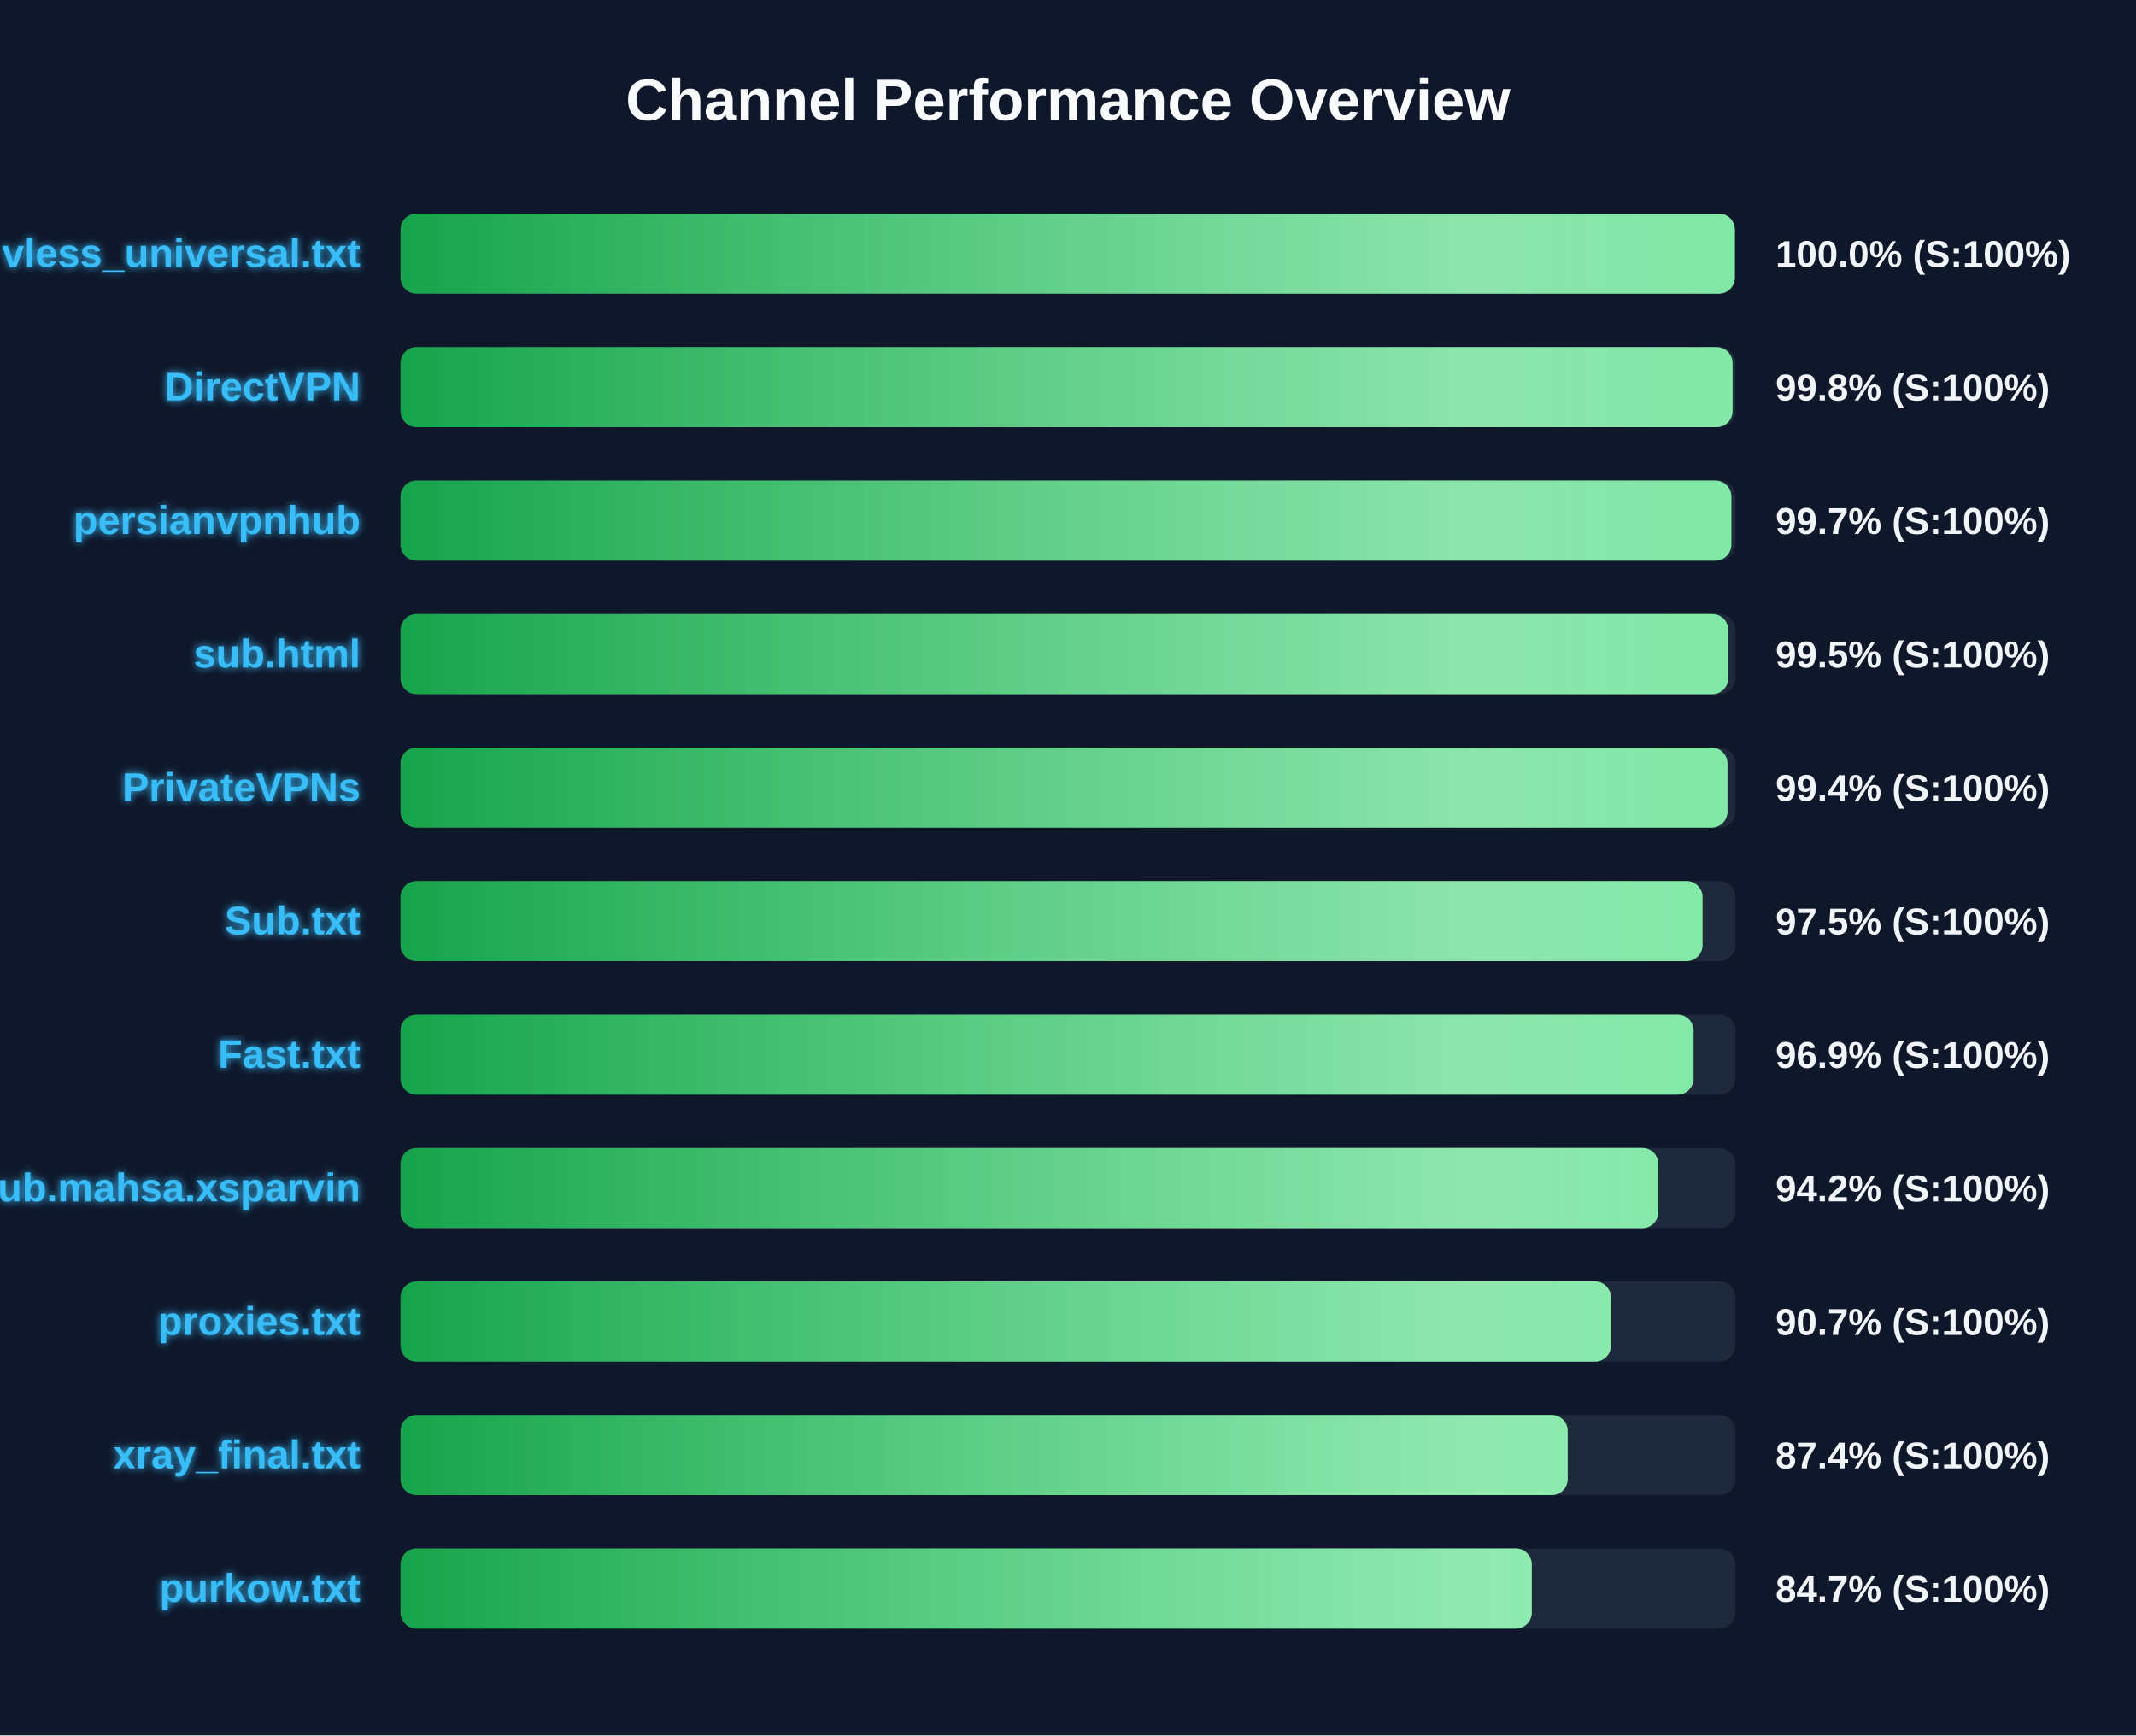
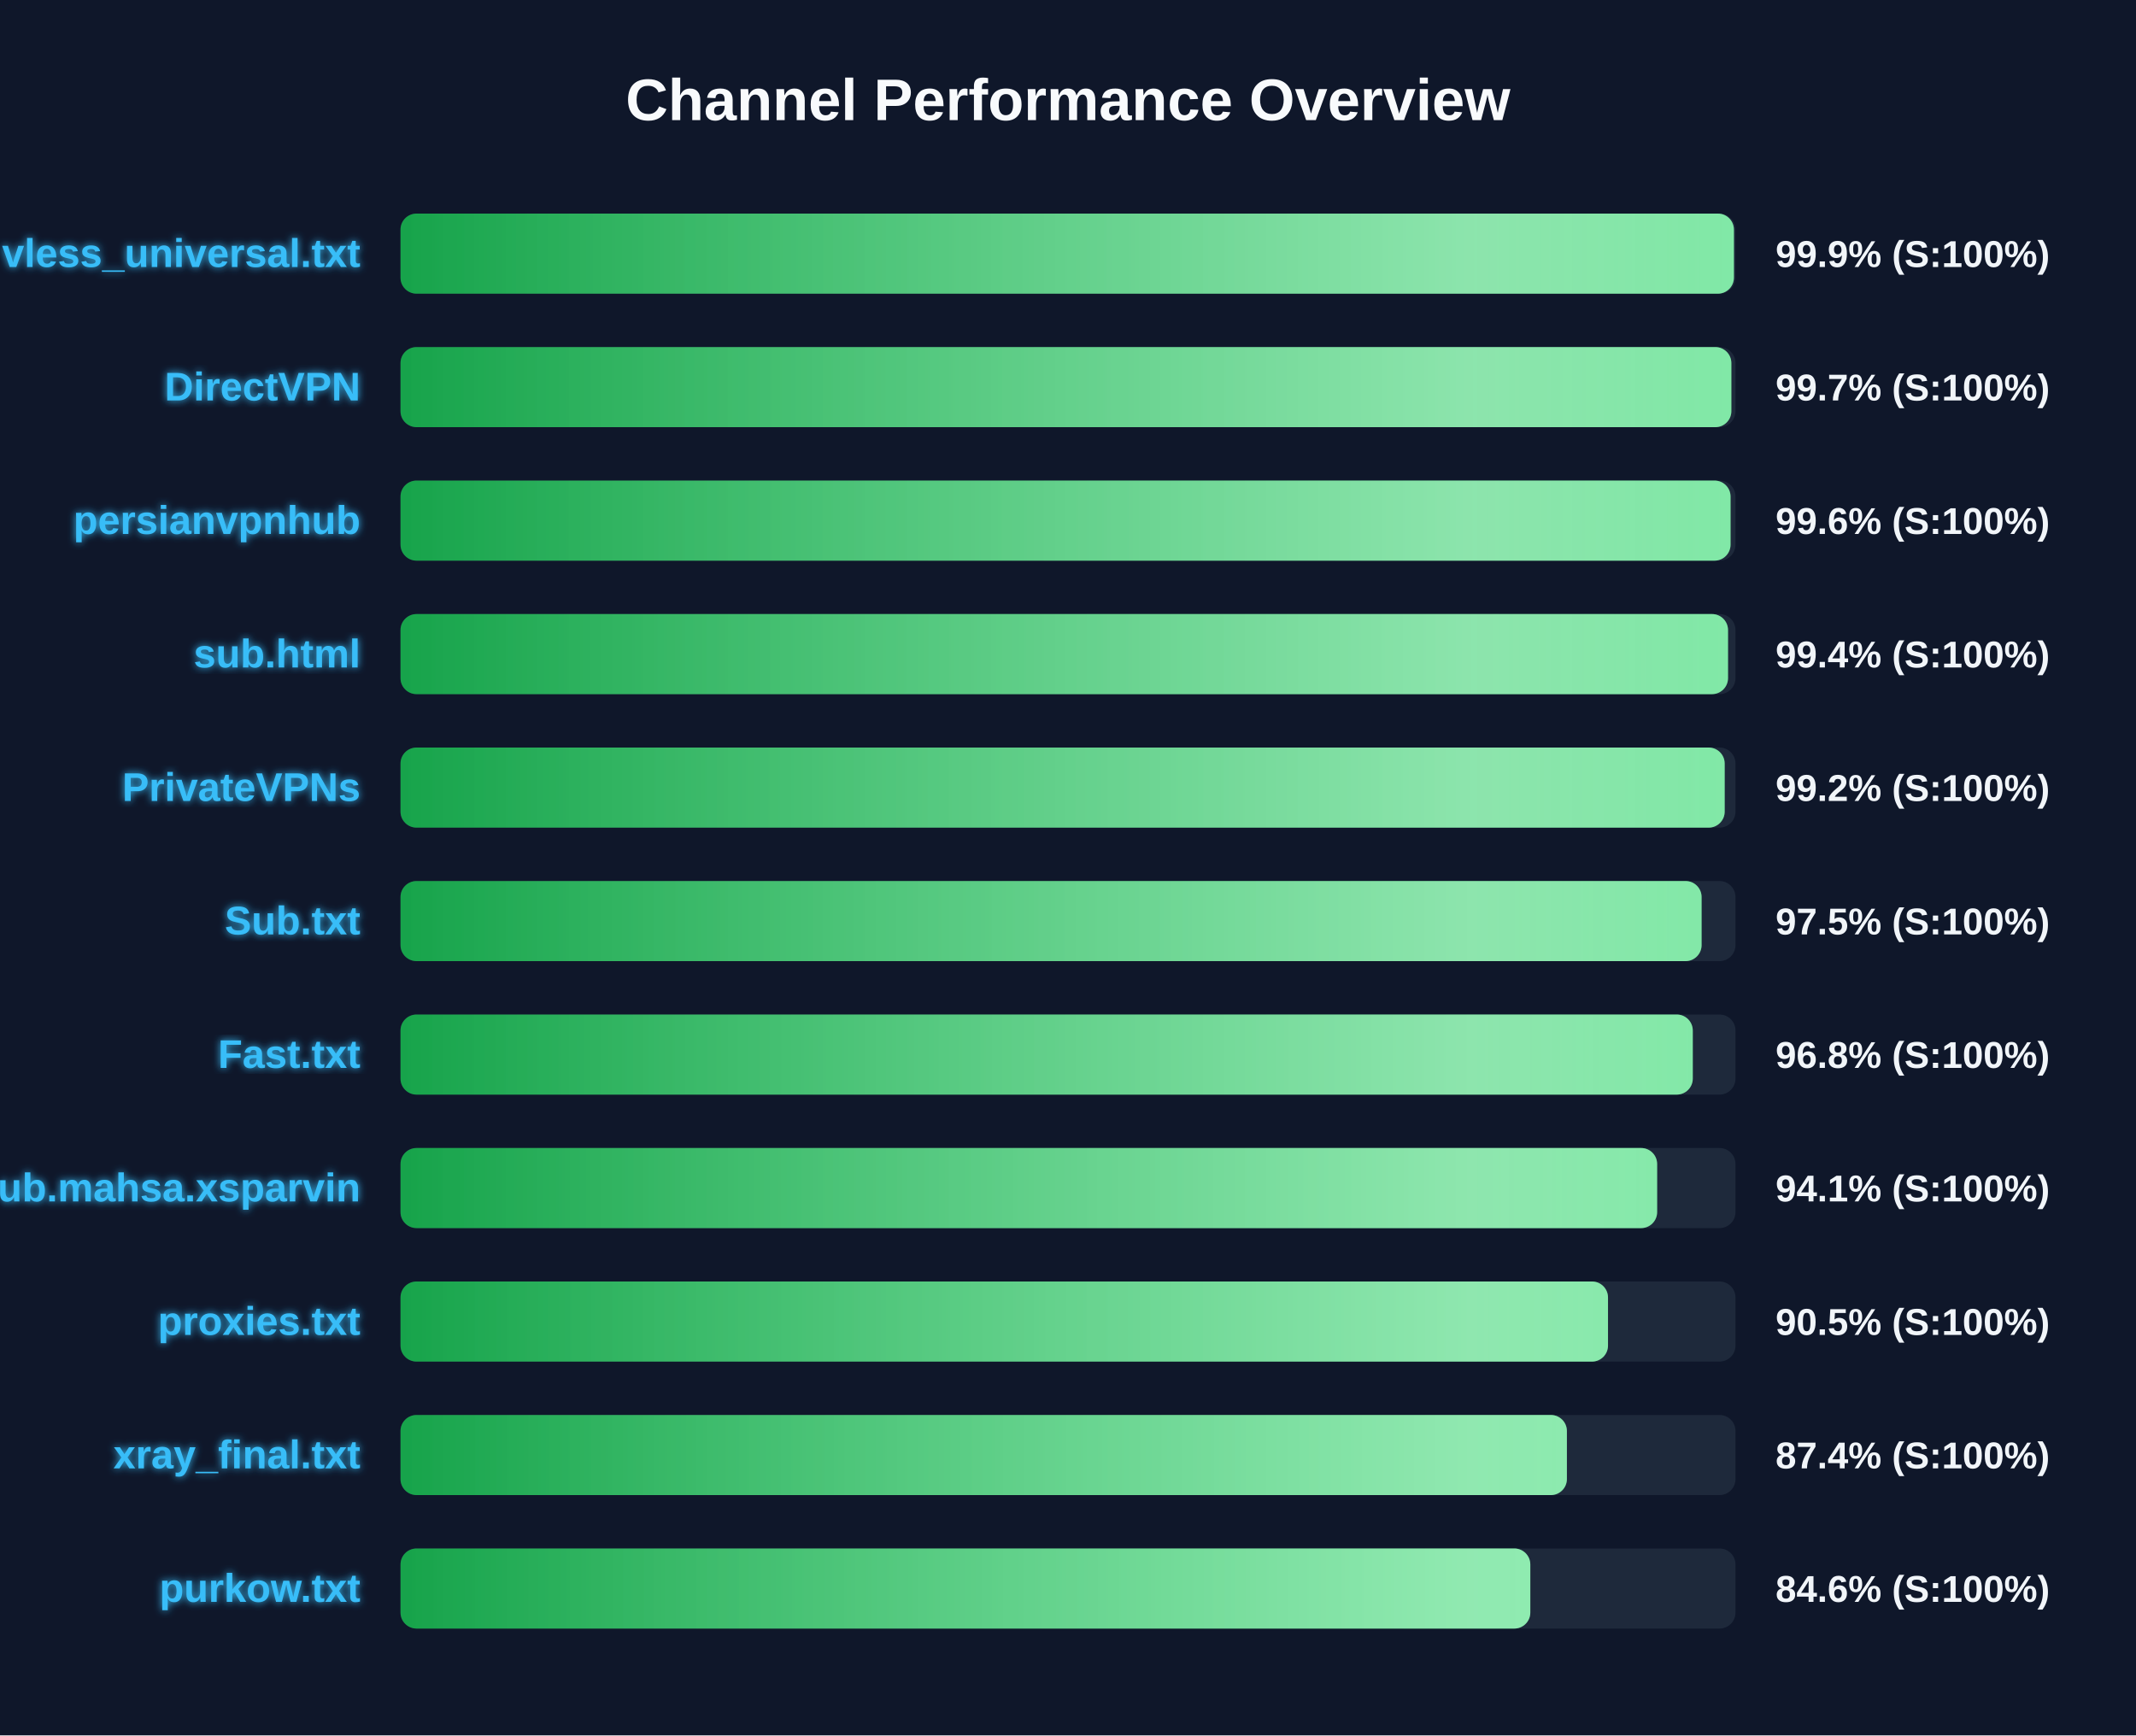
<svg xmlns="http://www.w3.org/2000/svg" width="800" height="650" version="1.1">
  <defs>
    <linearGradient id="grad-green" x1="0%" y1="0%" x2="100%" y2="0%">
      <stop offset="0%" stop-color="#16a34a" />
      <stop offset="100%" stop-color="#4ade80" />
    </linearGradient>
    <linearGradient id="grad-yellow" x1="0%" y1="0%" x2="100%" y2="0%">
      <stop offset="0%" stop-color="#ca8a04" />
      <stop offset="100%" stop-color="#fde047" />
    </linearGradient>
    <linearGradient id="grad-red" x1="0%" y1="0%" x2="100%" y2="0%">
      <stop offset="0%" stop-color="#dc2626" />
      <stop offset="100%" stop-color="#f87171" />
    </linearGradient>
    <linearGradient id="shimmer" x1="0%" y1="0%" x2="100%" y2="0%">
      <stop offset="0%" stop-color="rgba(255,255,255,0)" />
      <stop offset="50%" stop-color="rgba(255,255,255,0.4)" />
      <stop offset="100%" stop-color="rgba(255,255,255,0)" />
    </linearGradient>
    <filter id="glow" x="-20%" y="-20%" width="140%" height="140%">
      <feGaussianBlur stdDeviation="1.5" result="blur" />
      <feComposite in="SourceGraphic" in2="blur" operator="over" />
    </filter>
  </defs>
  <style>
        .bg-rect { fill: #0f172a; }
        .title { font: bold 22px 'Segoe UI', Arial, sans-serif; fill: #f8fafc; }
        .row { font: bold 15px 'Segoe UI', Arial, sans-serif; fill: #38bdf8; filter: url(#glow); }
        .score { font: bold 14px 'Segoe UI', Arial, sans-serif; fill: #f1f5f9; }
        @keyframes shimmer-anim {
            0% { transform: translateX(-100%); }
            100% { transform: translateX(200%); }
        }
        .shimmer-rect {
            animation: shimmer-anim 2.5s infinite linear;
        }
    </style>
  <rect width="100%" height="100%" class="bg-rect" />
  <text x="400" y="45" text-anchor="middle" class="title">Channel Performance Overview</text>
  <rect x="150" y="80" width="500" height="30" fill="#1e293b" rx="6" />
  <clipPath id="clip-0">
-     <rect x="150" y="80" width="499.75" height="30" rx="6" />
+     <rect x="150" y="80" width="499.4" height="30" rx="6" />
  </clipPath>
-   <rect x="150" y="80" width="499.75" height="30" fill="url(#grad-green)" rx="6" />
+   <rect x="150" y="80" width="499.4" height="30" fill="url(#grad-green)" rx="6" />
  <g clip-path="url(#clip-0)">
    <rect x="150" y="80" width="100%" height="30" fill="url(#shimmer)" class="shimmer-rect" />
  </g>
  <text x="135" y="100" text-anchor="end" class="row">vless_universal.txt</text>
-   <text x="665" y="100" text-anchor="start" class="score">100.0% (S:100%)</text>
+   <text x="665" y="100" text-anchor="start" class="score">99.9% (S:100%)</text>
  <rect x="150" y="130" width="500" height="30" fill="#1e293b" rx="6" />
  <clipPath id="clip-1">
-     <rect x="150" y="130" width="498.9" height="30" rx="6" />
+     <rect x="150" y="130" width="498.45" height="30" rx="6" />
  </clipPath>
-   <rect x="150" y="130" width="498.9" height="30" fill="url(#grad-green)" rx="6" />
+   <rect x="150" y="130" width="498.45" height="30" fill="url(#grad-green)" rx="6" />
  <g clip-path="url(#clip-1)">
    <rect x="150" y="130" width="100%" height="30" fill="url(#shimmer)" class="shimmer-rect" />
  </g>
  <text x="135" y="150" text-anchor="end" class="row">DirectVPN</text>
-   <text x="665" y="150" text-anchor="start" class="score">99.8% (S:100%)</text>
+   <text x="665" y="150" text-anchor="start" class="score">99.7% (S:100%)</text>
  <rect x="150" y="180" width="500" height="30" fill="#1e293b" rx="6" />
  <clipPath id="clip-2">
-     <rect x="150" y="180" width="498.45" height="30" rx="6" />
+     <rect x="150" y="180" width="498.15" height="30" rx="6" />
  </clipPath>
-   <rect x="150" y="180" width="498.45" height="30" fill="url(#grad-green)" rx="6" />
+   <rect x="150" y="180" width="498.15" height="30" fill="url(#grad-green)" rx="6" />
  <g clip-path="url(#clip-2)">
    <rect x="150" y="180" width="100%" height="30" fill="url(#shimmer)" class="shimmer-rect" />
  </g>
  <text x="135" y="200" text-anchor="end" class="row">persianvpnhub</text>
-   <text x="665" y="200" text-anchor="start" class="score">99.7% (S:100%)</text>
+   <text x="665" y="200" text-anchor="start" class="score">99.6% (S:100%)</text>
  <rect x="150" y="230" width="500" height="30" fill="#1e293b" rx="6" />
  <clipPath id="clip-3">
-     <rect x="150" y="230" width="497.3" height="30" rx="6" />
+     <rect x="150" y="230" width="497.2" height="30" rx="6" />
  </clipPath>
-   <rect x="150" y="230" width="497.3" height="30" fill="url(#grad-green)" rx="6" />
+   <rect x="150" y="230" width="497.2" height="30" fill="url(#grad-green)" rx="6" />
  <g clip-path="url(#clip-3)">
    <rect x="150" y="230" width="100%" height="30" fill="url(#shimmer)" class="shimmer-rect" />
  </g>
  <text x="135" y="250" text-anchor="end" class="row">sub.html</text>
-   <text x="665" y="250" text-anchor="start" class="score">99.5% (S:100%)</text>
+   <text x="665" y="250" text-anchor="start" class="score">99.4% (S:100%)</text>
  <rect x="150" y="280" width="500" height="30" fill="#1e293b" rx="6" />
  <clipPath id="clip-4">
-     <rect x="150" y="280" width="497.0" height="30" rx="6" />
+     <rect x="150" y="280" width="495.95" height="30" rx="6" />
  </clipPath>
-   <rect x="150" y="280" width="497.0" height="30" fill="url(#grad-green)" rx="6" />
+   <rect x="150" y="280" width="495.95" height="30" fill="url(#grad-green)" rx="6" />
  <g clip-path="url(#clip-4)">
    <rect x="150" y="280" width="100%" height="30" fill="url(#shimmer)" class="shimmer-rect" />
  </g>
  <text x="135" y="300" text-anchor="end" class="row">PrivateVPNs</text>
-   <text x="665" y="300" text-anchor="start" class="score">99.4% (S:100%)</text>
+   <text x="665" y="300" text-anchor="start" class="score">99.2% (S:100%)</text>
  <rect x="150" y="330" width="500" height="30" fill="#1e293b" rx="6" />
  <clipPath id="clip-5">
-     <rect x="150" y="330" width="487.65" height="30" rx="6" />
+     <rect x="150" y="330" width="487.3" height="30" rx="6" />
  </clipPath>
-   <rect x="150" y="330" width="487.65" height="30" fill="url(#grad-green)" rx="6" />
+   <rect x="150" y="330" width="487.3" height="30" fill="url(#grad-green)" rx="6" />
  <g clip-path="url(#clip-5)">
    <rect x="150" y="330" width="100%" height="30" fill="url(#shimmer)" class="shimmer-rect" />
  </g>
  <text x="135" y="350" text-anchor="end" class="row">Sub.txt</text>
  <text x="665" y="350" text-anchor="start" class="score">97.5% (S:100%)</text>
  <rect x="150" y="380" width="500" height="30" fill="#1e293b" rx="6" />
  <clipPath id="clip-6">
-     <rect x="150" y="380" width="484.3" height="30" rx="6" />
+     <rect x="150" y="380" width="484.0" height="30" rx="6" />
  </clipPath>
-   <rect x="150" y="380" width="484.3" height="30" fill="url(#grad-green)" rx="6" />
+   <rect x="150" y="380" width="484.0" height="30" fill="url(#grad-green)" rx="6" />
  <g clip-path="url(#clip-6)">
    <rect x="150" y="380" width="100%" height="30" fill="url(#shimmer)" class="shimmer-rect" />
  </g>
  <text x="135" y="400" text-anchor="end" class="row">Fast.txt</text>
-   <text x="665" y="400" text-anchor="start" class="score">96.9% (S:100%)</text>
+   <text x="665" y="400" text-anchor="start" class="score">96.8% (S:100%)</text>
  <rect x="150" y="430" width="500" height="30" fill="#1e293b" rx="6" />
  <clipPath id="clip-7">
-     <rect x="150" y="430" width="471.1" height="30" rx="6" />
+     <rect x="150" y="430" width="470.65" height="30" rx="6" />
  </clipPath>
-   <rect x="150" y="430" width="471.1" height="30" fill="url(#grad-green)" rx="6" />
+   <rect x="150" y="430" width="470.65" height="30" fill="url(#grad-green)" rx="6" />
  <g clip-path="url(#clip-7)">
    <rect x="150" y="430" width="100%" height="30" fill="url(#shimmer)" class="shimmer-rect" />
  </g>
  <text x="135" y="450" text-anchor="end" class="row">Sub.mahsa.xsparvin</text>
-   <text x="665" y="450" text-anchor="start" class="score">94.2% (S:100%)</text>
+   <text x="665" y="450" text-anchor="start" class="score">94.1% (S:100%)</text>
  <rect x="150" y="480" width="500" height="30" fill="#1e293b" rx="6" />
  <clipPath id="clip-8">
-     <rect x="150" y="480" width="453.35" height="30" rx="6" />
+     <rect x="150" y="480" width="452.25" height="30" rx="6" />
  </clipPath>
-   <rect x="150" y="480" width="453.35" height="30" fill="url(#grad-green)" rx="6" />
+   <rect x="150" y="480" width="452.25" height="30" fill="url(#grad-green)" rx="6" />
  <g clip-path="url(#clip-8)">
    <rect x="150" y="480" width="100%" height="30" fill="url(#shimmer)" class="shimmer-rect" />
  </g>
  <text x="135" y="500" text-anchor="end" class="row">proxies.txt</text>
-   <text x="665" y="500" text-anchor="start" class="score">90.7% (S:100%)</text>
+   <text x="665" y="500" text-anchor="start" class="score">90.5% (S:100%)</text>
  <rect x="150" y="530" width="500" height="30" fill="#1e293b" rx="6" />
  <clipPath id="clip-9">
-     <rect x="150" y="530" width="437.15" height="30" rx="6" />
+     <rect x="150" y="530" width="436.85" height="30" rx="6" />
  </clipPath>
-   <rect x="150" y="530" width="437.15" height="30" fill="url(#grad-green)" rx="6" />
+   <rect x="150" y="530" width="436.85" height="30" fill="url(#grad-green)" rx="6" />
  <g clip-path="url(#clip-9)">
    <rect x="150" y="530" width="100%" height="30" fill="url(#shimmer)" class="shimmer-rect" />
  </g>
  <text x="135" y="550" text-anchor="end" class="row">xray_final.txt</text>
  <text x="665" y="550" text-anchor="start" class="score">87.4% (S:100%)</text>
  <rect x="150" y="580" width="500" height="30" fill="#1e293b" rx="6" />
  <clipPath id="clip-10">
-     <rect x="150" y="580" width="423.7" height="30" rx="6" />
+     <rect x="150" y="580" width="423.15" height="30" rx="6" />
  </clipPath>
-   <rect x="150" y="580" width="423.7" height="30" fill="url(#grad-green)" rx="6" />
+   <rect x="150" y="580" width="423.15" height="30" fill="url(#grad-green)" rx="6" />
  <g clip-path="url(#clip-10)">
    <rect x="150" y="580" width="100%" height="30" fill="url(#shimmer)" class="shimmer-rect" />
  </g>
  <text x="135" y="600" text-anchor="end" class="row">purkow.txt</text>
-   <text x="665" y="600" text-anchor="start" class="score">84.7% (S:100%)</text>
+   <text x="665" y="600" text-anchor="start" class="score">84.6% (S:100%)</text>
</svg>
